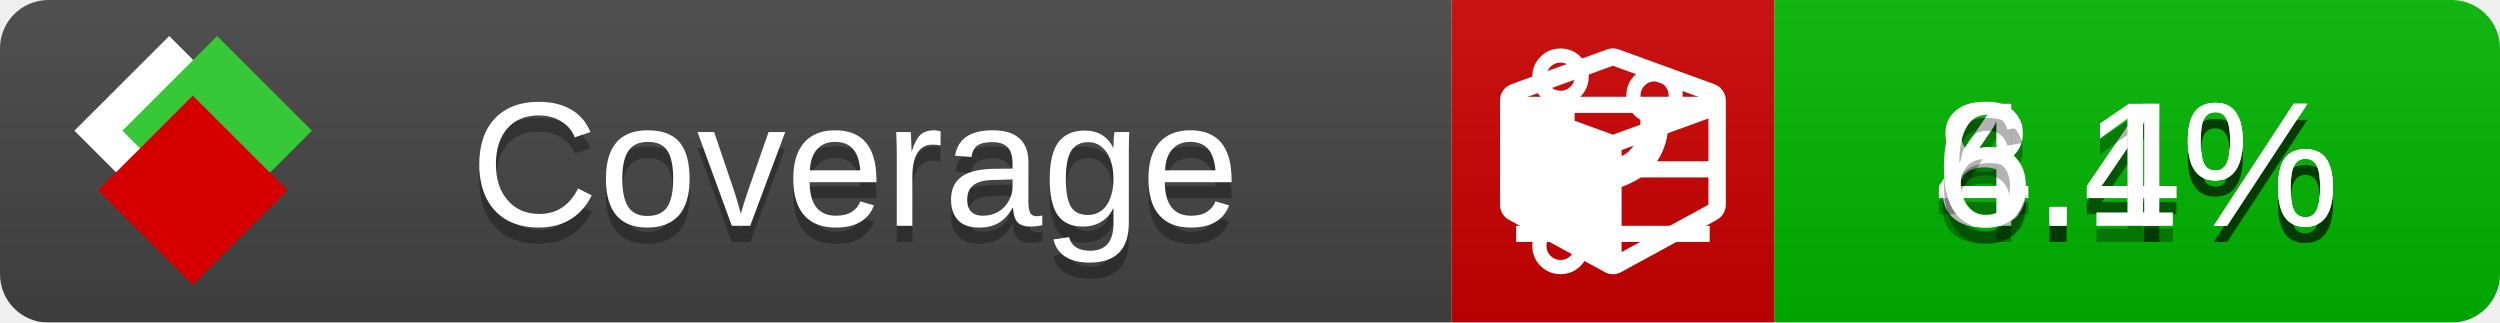
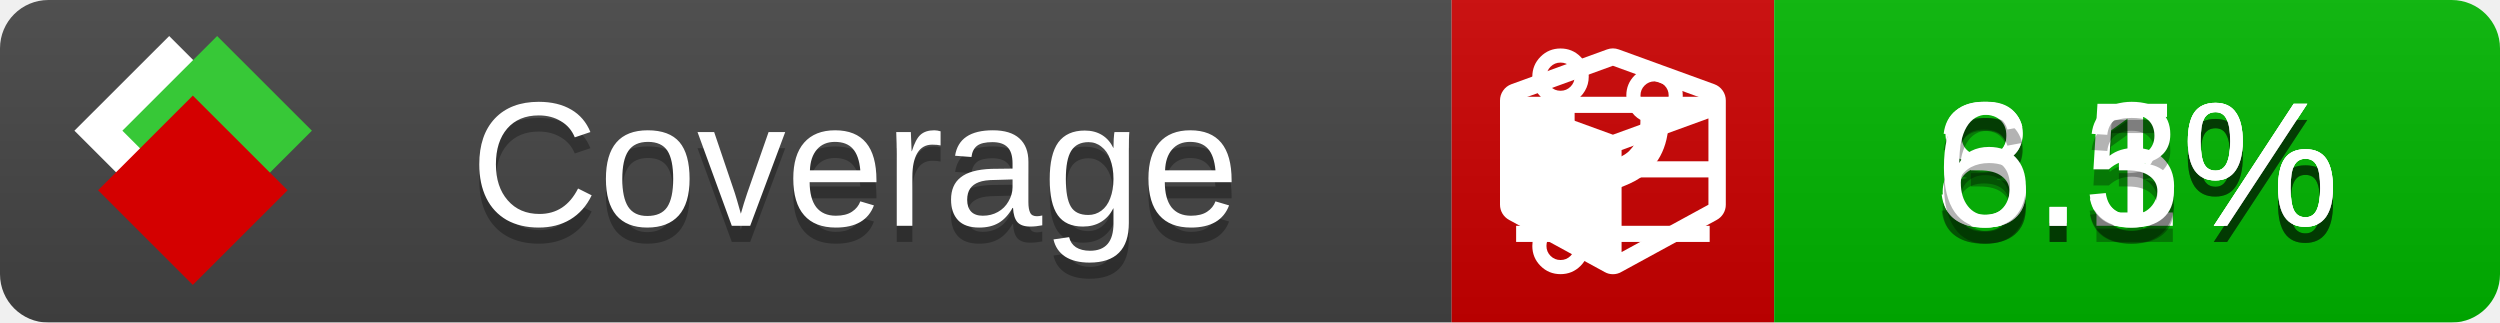
<svg xmlns="http://www.w3.org/2000/svg" xmlns:xlink="http://www.w3.org/1999/xlink" width="155" height="20">
  <style type="text/css">
          
            @keyframes fade1 {
                0% { visibility: visible; opacity: 1; }
               27% { visibility: visible; opacity: 1; }
               33% { visibility: hidden; opacity: 0; }
               60% { visibility: hidden; opacity: 0; }
               66% { visibility: hidden; opacity: 0; }
               93% { visibility: hidden; opacity: 0; }
              100% { visibility: visible; opacity: 1; }
            }
            @keyframes fade2 {
                0% { visibility: hidden; opacity: 0; }
               27% { visibility: hidden; opacity: 0; }
               33% { visibility: visible; opacity: 1; }
               60% { visibility: visible; opacity: 1; }
               66% { visibility: hidden; opacity: 0; }
               93% { visibility: hidden; opacity: 0; }
              100% { visibility: hidden; opacity: 0; }
            }
            @keyframes fade3 {
                0% { visibility: hidden; opacity: 0; }
               27% { visibility: hidden; opacity: 0; }
               33% { visibility: hidden; opacity: 0; }
               60% { visibility: hidden; opacity: 0; }
               66% { visibility: visible; opacity: 1; }
               93% { visibility: visible; opacity: 1; }
              100% { visibility: hidden; opacity: 0; }
            }
            .linecoverage {
                animation-duration: 15s;
                animation-name: fade1;
                animation-iteration-count: infinite;
            }
            .branchcoverage {
                animation-duration: 15s;
                animation-name: fade2;
                animation-iteration-count: infinite;
            }
            .methodcoverage {
                animation-duration: 15s;
                animation-name: fade3;
                animation-iteration-count: infinite;
            }
          
    </style>
  <defs>
    <linearGradient id="gradient" x2="0" y2="100%">
      <stop offset="0" stop-color="#bbb" stop-opacity=".1" />
      <stop offset="1" stop-opacity=".1" />
    </linearGradient>
    <linearGradient id="c">
      <stop offset="0" stop-color="#d40000" />
      <stop offset="1" stop-color="#ff2a2a" />
    </linearGradient>
    <linearGradient id="a">
      <stop offset="0" stop-color="#e0e0de" />
      <stop offset="1" stop-color="#fff" />
    </linearGradient>
    <linearGradient id="b">
      <stop offset="0" stop-color="#37c837" />
      <stop offset="1" stop-color="#217821" />
    </linearGradient>
    <linearGradient xlink:href="#a" id="e" x1="106.44" x2="69.96" y1="-11.96" y2="-46.84" gradientTransform="matrix(-.8426 -.00045 -.00045 -.8426 -94.27 -75.82)" gradientUnits="userSpaceOnUse" />
    <linearGradient xlink:href="#b" id="f" x1="56.19" x2="77.97" y1="-23.45" y2="10.62" gradientTransform="matrix(.8426 .00045 .00045 .8426 94.27 75.82)" gradientUnits="userSpaceOnUse" />
    <linearGradient xlink:href="#c" id="g" x1="79.98" x2="132.9" y1="10.79" y2="10.79" gradientTransform="matrix(.8426 .00045 .00045 .8426 94.27 75.82)" gradientUnits="userSpaceOnUse" />
    <mask id="mask">
      <rect width="155" height="20" rx="3" fill="#fff" />
    </mask>
    <g id="icon" transform="matrix(.04486 0 0 .04481 -.48 -.63)">
      <rect width="52.92" height="52.92" x="-109.72" y="-27.13" fill="url(#e)" transform="rotate(-135)" />
      <rect width="52.92" height="52.92" x="70.19" y="-39.18" fill="url(#f)" transform="rotate(45)" />
      <rect width="52.92" height="52.92" x="80.05" y="-15.74" fill="url(#g)" transform="rotate(45)" />
    </g>
  </defs>
  <g mask="url(#mask)">
    <rect x="0" y="0" width="90" height="20" fill="#444" />
    <rect x="90" y="0" width="20" height="20" fill="#c00" />
    <rect x="110" y="0" width="45" height="20" fill="#00B600" />
    <rect x="0" y="0" width="155" height="20" fill="url(#gradient)" />
  </g>
  <g>
    <path class="linecoverage" stroke="#fff" d="M94 6.5 h12 M94 10.5 h12 M94 14.5 h12" />
    <path class="branchcoverage" fill="#fff" d="m 97.628,15.247 q 0,-0.364 -0.255,-0.619 -0.255,-0.255 -0.619,-0.255 -0.364,0 -0.619,0.255 -0.255,0.255 -0.255,0.619 0,0.364 0.255,0.619 0.255,0.255 0.619,0.255 0.364,0 0.619,-0.255 0.255,-0.255 0.255,-0.619 z m 0,-10.493 q 0,-0.364 -0.255,-0.619 -0.255,-0.255 -0.619,-0.255 -0.364,0 -0.619,0.255 -0.255,0.255 -0.255,0.619 0,0.364 0.255,0.619 0.255,0.255 0.619,0.255 0.364,0 0.619,-0.255 0.255,-0.255 0.255,-0.619 z m 5.83,1.166 q 0,-0.364 -0.255,-0.619 -0.255,-0.255 -0.619,-0.255 -0.364,0 -0.619,0.255 -0.255,0.255 -0.255,0.619 0,0.364 0.255,0.619 0.255,0.255 0.619,0.255 0.364,0 0.619,-0.255 0.255,-0.255 0.255,-0.619 z m 0.874,0 q 0,0.474 -0.237,0.879 -0.237,0.405 -0.638,0.633 -0.018,2.614 -2.059,3.771 -0.619,0.346 -1.849,0.738 -1.166,0.364 -1.544,0.647 -0.378,0.282 -0.378,0.911 l 0,0.237 q 0.401,0.228 0.638,0.633 0.237,0.405 0.237,0.879 0,0.729 -0.51,1.239 -0.51,0.51 -1.239,0.51 -0.729,0 -1.239,-0.51 -0.51,-0.51 -0.51,-1.239 0,-0.474 0.237,-0.879 0.237,-0.405 0.638,-0.633 l 0,-7.469 q -0.401,-0.228 -0.638,-0.633 -0.237,-0.405 -0.237,-0.879 0,-0.729 0.51,-1.239 0.51,-0.51 1.239,-0.51 0.729,0 1.239,0.51 0.51,0.51 0.51,1.239 0,0.474 -0.237,0.879 -0.237,0.405 -0.638,0.633 l 0,4.527 q 0.492,-0.237 1.403,-0.519 0.501,-0.155 0.797,-0.269 0.296,-0.114 0.642,-0.282 0.346,-0.169 0.537,-0.36 0.191,-0.191 0.369,-0.465 0.178,-0.273 0.255,-0.633 0.077,-0.36 0.077,-0.833 -0.401,-0.228 -0.638,-0.633 -0.237,-0.405 -0.237,-0.879 0,-0.729 0.51,-1.239 0.51,-0.51 1.239,-0.51 0.729,0 1.239,0.51 0.51,0.51 0.51,1.239 z" />
    <path class="methodcoverage" fill="#fff" d="m 100.538,15.629 5.385,-2.936 v -5.351 l -5.385,1.96 z M 100,8.351 105.873,6.214 100,4.077 94.127,6.214 Z m 7,-2.12 v 6.462 q 0,0.294 -0.151,0.547 -0.151,0.252 -0.412,0.395 l -5.923,3.231 q -0.236,0.135 -0.513,0.135 -0.278,0 -0.513,-0.135 l -5.923,-3.231 Q 93.303,13.492 93.151,13.239 93,12.987 93,12.692 v -6.462 q 0,-0.337 0.194,-0.614 0.194,-0.278 0.513,-0.395 l 5.923,-2.154 q 0.185,-0.067 0.37,-0.067 0.185,0 0.37,0.067 l 5.923,2.154 q 0.32,0.118 0.513,0.395 Q 107,5.894 107,6.231 Z" />
  </g>
  <g fill="#fff" text-anchor="middle" font-family="Verdana,Arial,Geneva,sans-serif" font-size="11">
    <a xlink:href="https://github.com/danielpalme/ReportGenerator" target="_top">
      <use xlink:href="#icon" transform="translate(3,1) scale(3.5)" />
    </a>
    <text x="53" y="15" fill="#010101" fill-opacity=".3">Coverage</text>
    <text x="53" y="14" fill="#fff">Coverage</text>
-     <text class="linecoverage" x="132.5" y="15" fill="#010101" fill-opacity=".3">8.4%</text>
-     <text class="linecoverage" x="132.5" y="14">8.4%</text>
-     <text class="branchcoverage" x="132.5" y="15" fill="#010101" fill-opacity=".3">4.4%</text>
-     <text class="branchcoverage" x="132.5" y="14">4.4%</text>
-     <text class="methodcoverage" x="132.5" y="15" fill="#010101" fill-opacity=".3">6.1%</text>
-     <text class="methodcoverage" x="132.5" y="14">6.1%</text>
+     <text class="linecoverage" x="132.5" y="15" fill="#010101" fill-opacity=".3">8.1%</text>
+     <text class="linecoverage" x="132.5" y="14">8.1%</text>
+     <text class="branchcoverage" x="132.5" y="15" fill="#010101" fill-opacity=".3">3.5%</text>
+     <text class="branchcoverage" x="132.5" y="14">3.5%</text>
+     <text class="methodcoverage" x="132.5" y="15" fill="#010101" fill-opacity=".3">6.3%</text>
+     <text class="methodcoverage" x="132.5" y="14">6.3%</text>
  </g>
  <g>
    <rect class="linecoverage" x="90" y="0" width="65" height="20" fill-opacity="0" />
    <rect class="branchcoverage" x="90" y="0" width="65" height="20" fill-opacity="0" />
    <rect class="methodcoverage" x="90" y="0" width="65" height="20" fill-opacity="0" />
  </g>
</svg>
